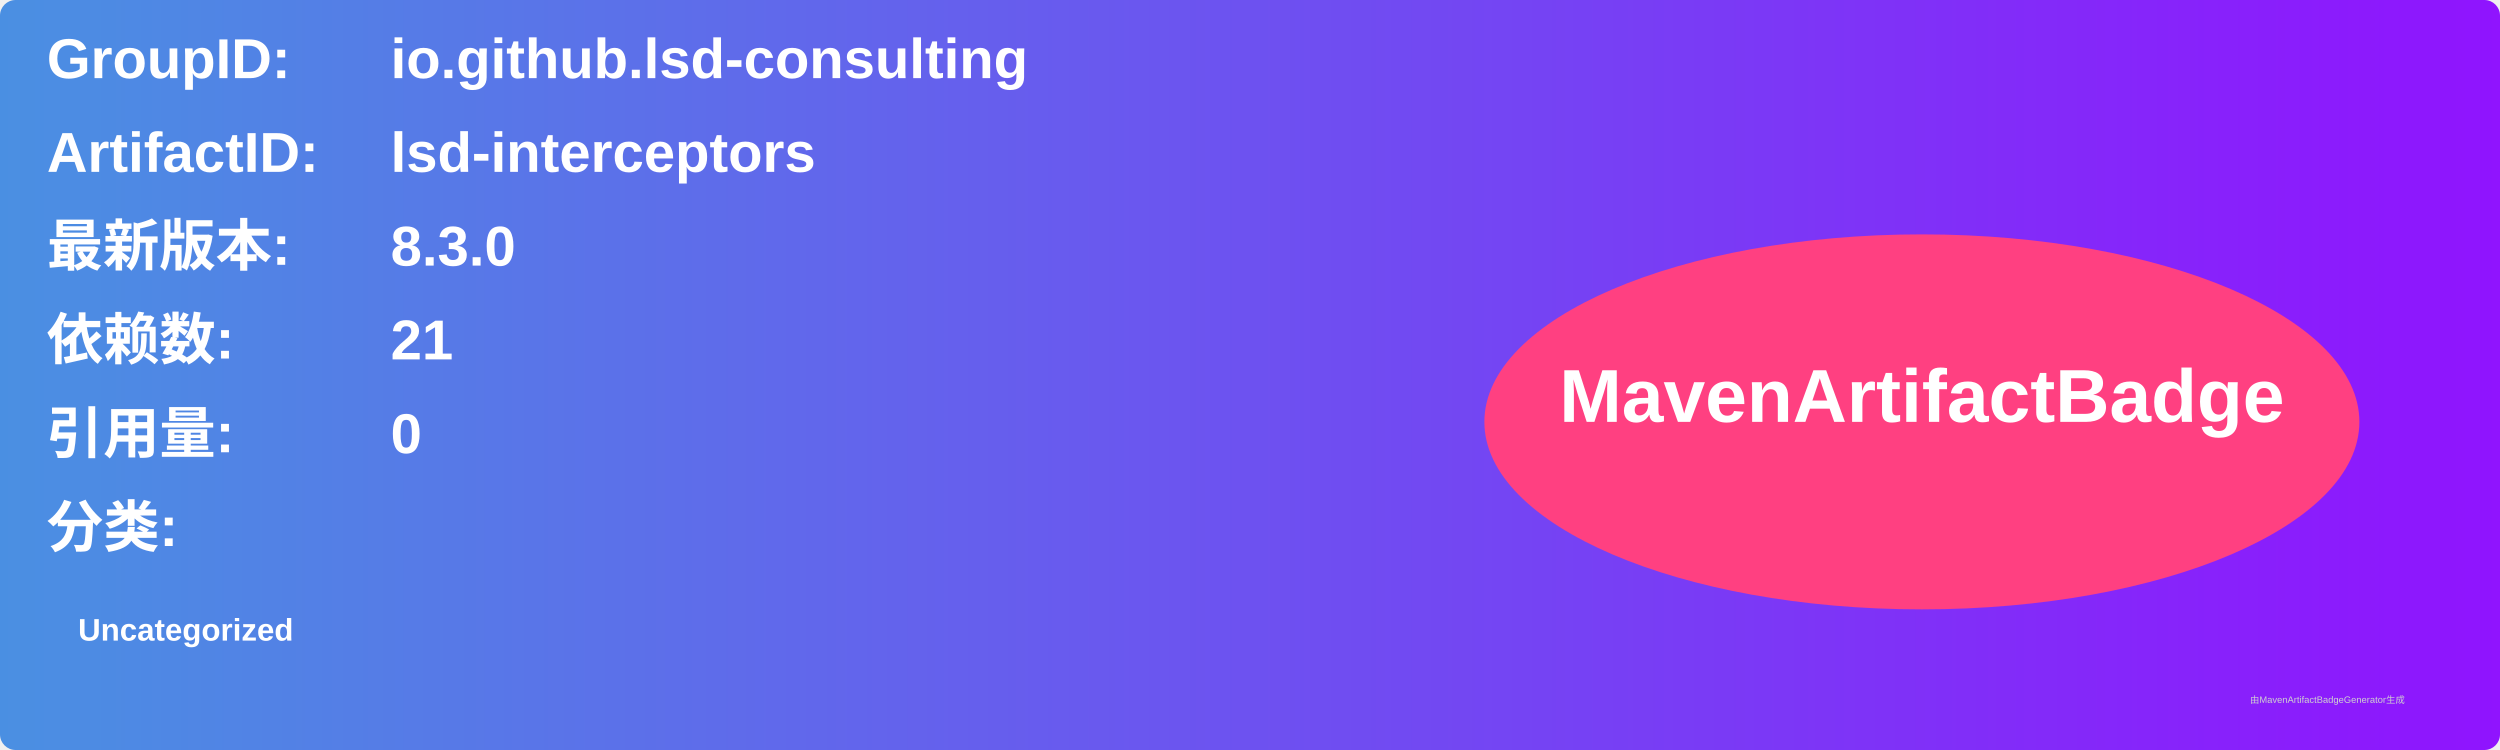
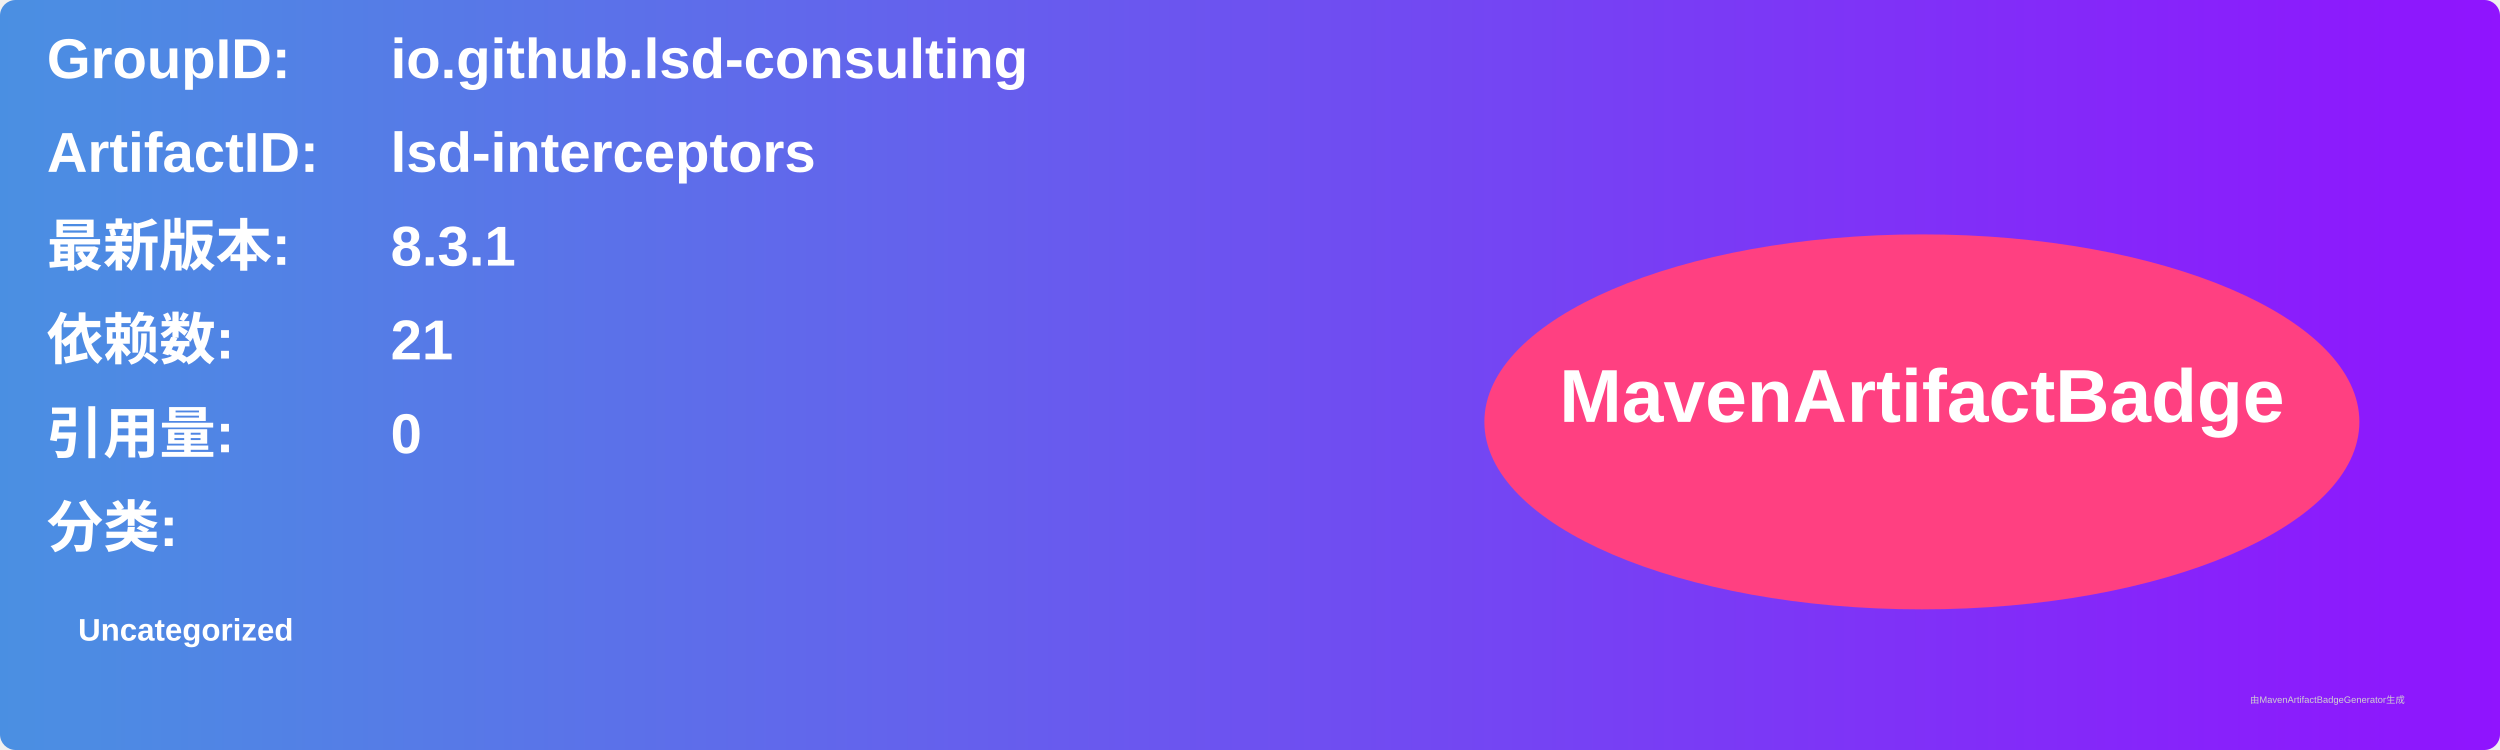
<svg xmlns="http://www.w3.org/2000/svg" width="800" height="240" viewBox="0 0 800 240">
  <linearGradient id="grad" x1="0%" y1="0%" x2="100%" y2="0%">
    <stop offset="0%" stop-color="#4a90e2" />
    <stop offset="100%" stop-color="#9013fe" />
  </linearGradient>
  <rect width="100%" height="100%" rx="5" ry="5" fill="url(#grad)" />
  <g transform="translate(15, 15)">
    <text x="0" y="10" font-family="Arial" font-size="18" fill="white" font-weight="bold" width="260">GroupID:</text>
    <text x="110" y="10" font-family="Arial" font-size="18" fill="white" font-weight="bold" width="460">io.github.lsd-consulting</text>
    <text x="0" y="40" font-family="Arial" font-size="18" fill="white" font-weight="bold" width="260">ArtifactID:</text>
    <text x="110" y="40" font-family="Arial" font-size="18" fill="white" font-weight="bold" width="460">lsd-interceptors</text>
    <text x="0" y="70" font-family="Arial" font-size="18" fill="white" font-weight="bold">最新版本:</text>
    <text x="110" y="70" font-family="Arial" font-size="18" fill="white" font-weight="bold">
-       <tspan font-weight="bold">8.3.0</tspan>
+       <tspan font-weight="bold">8.3.1</tspan>
    </text>
    <text x="0" y="100" font-family="Arial" font-size="18" fill="white" font-weight="bold">依赖数: </text>
    <text x="110" y="100" font-family="Arial" font-size="18" fill="white">
      <tspan font-weight="bold">21</tspan>
    </text>
    <text x="0" y="130" font-family="Arial" font-size="18" fill="white" font-weight="bold">引用量: </text>
    <text x="110" y="130" font-family="Arial" font-size="18" fill="white">
      <tspan font-weight="bold">0</tspan>
    </text>
    <text x="0" y="160" font-family="Arial" font-size="18" fill="white" font-weight="bold">分类:</text>
    <text x="10" y="190" font-family="Arial" font-size="10" fill="white">
      <tspan font-weight="bold">Uncategorized</tspan>
    </text>
    <ellipse cx="600" cy="120" rx="140" ry="60" fill="#ff4081" />
    <text x="600" y="120" text-anchor="middle" font-family="Arial" font-size="24" fill="white" font-weight="bold">MavenArtifactBadge</text>
  </g>
  <text x="720" y="225" font-family="Arial" font-size="3" fill="#d0d0d0">由MavenArtifactBadgeGenerator生成</text>
</svg>
